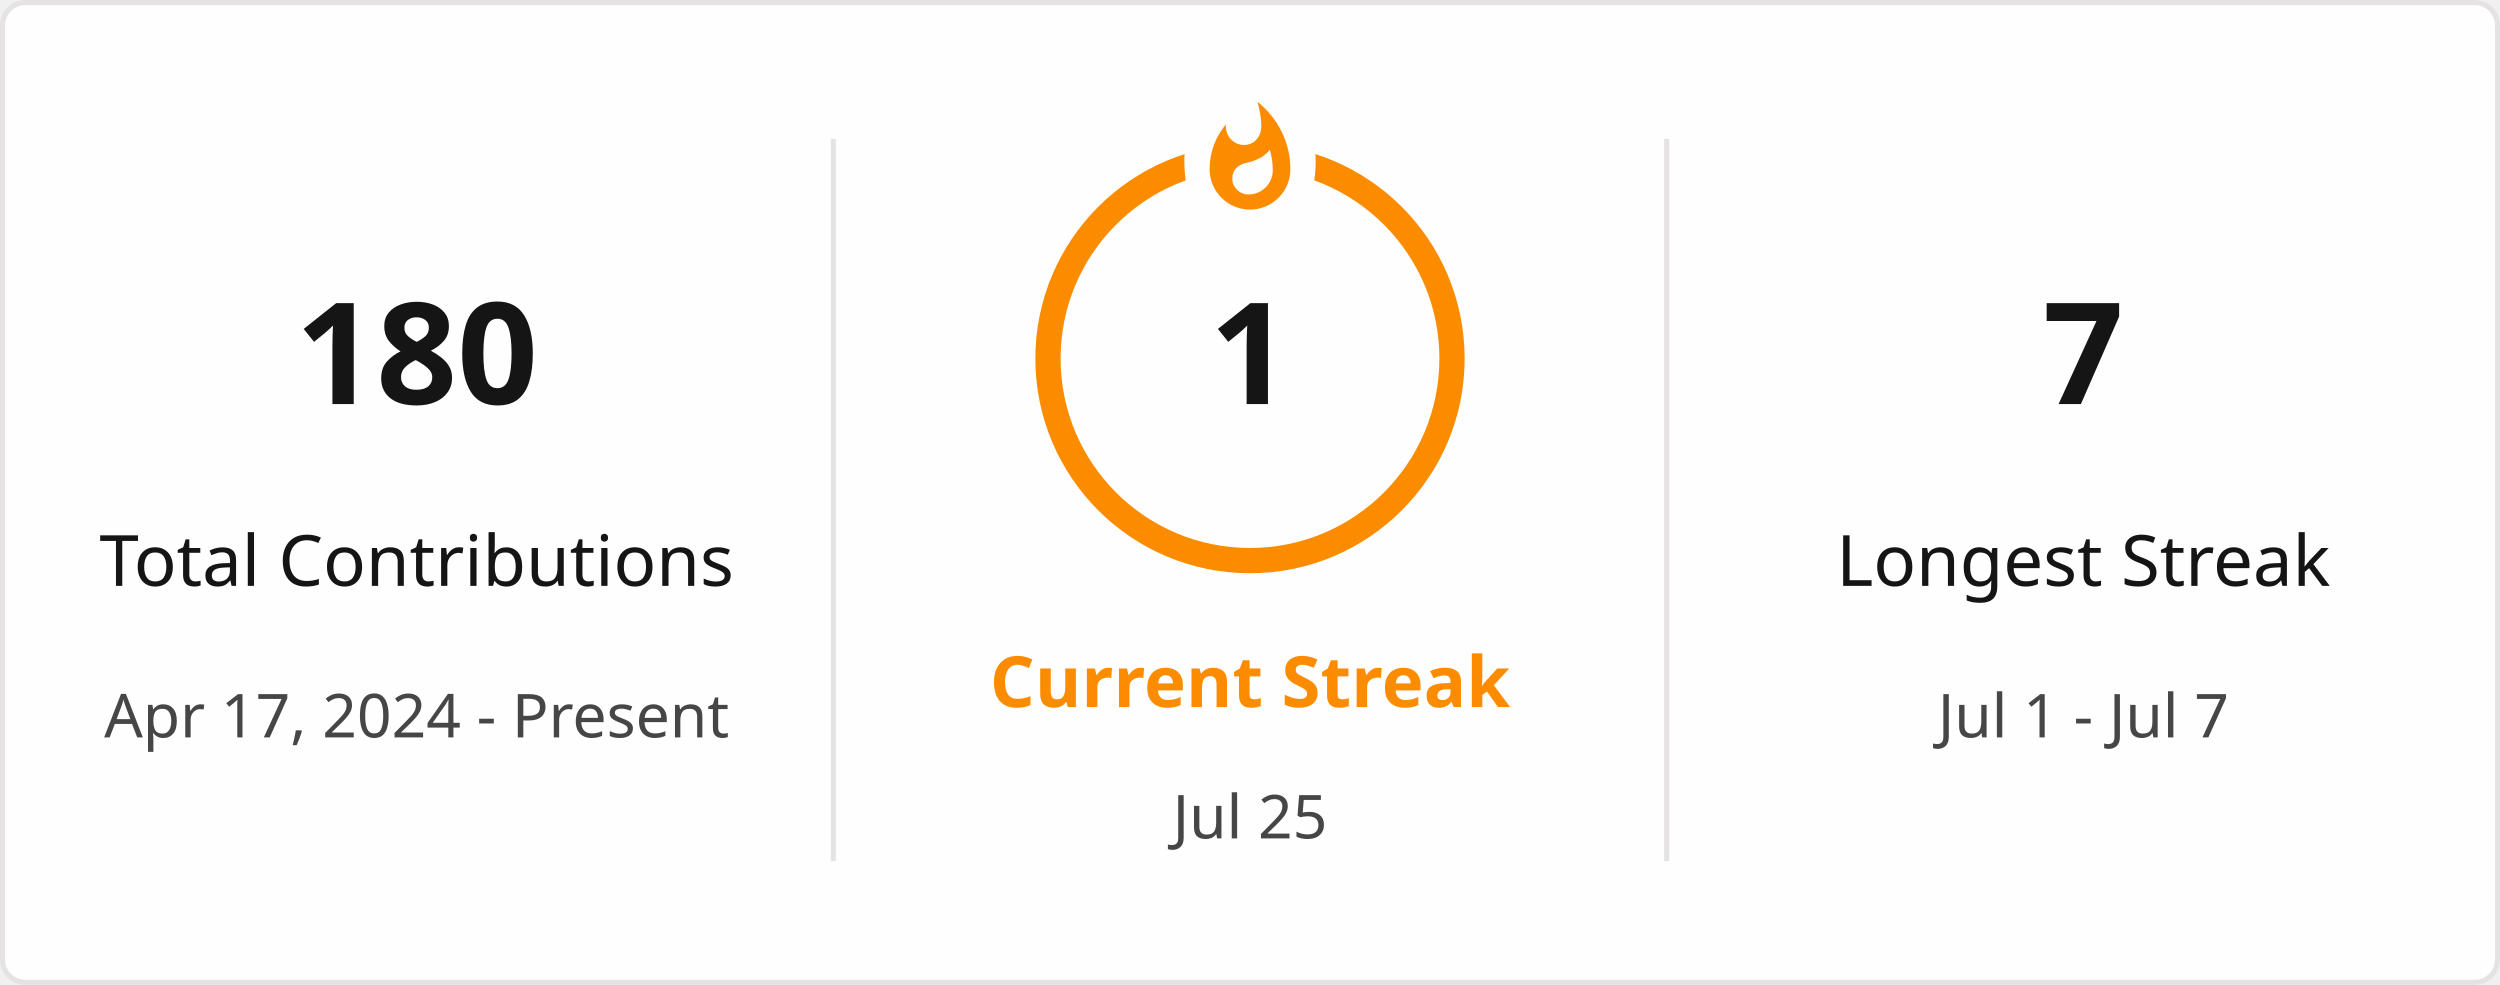
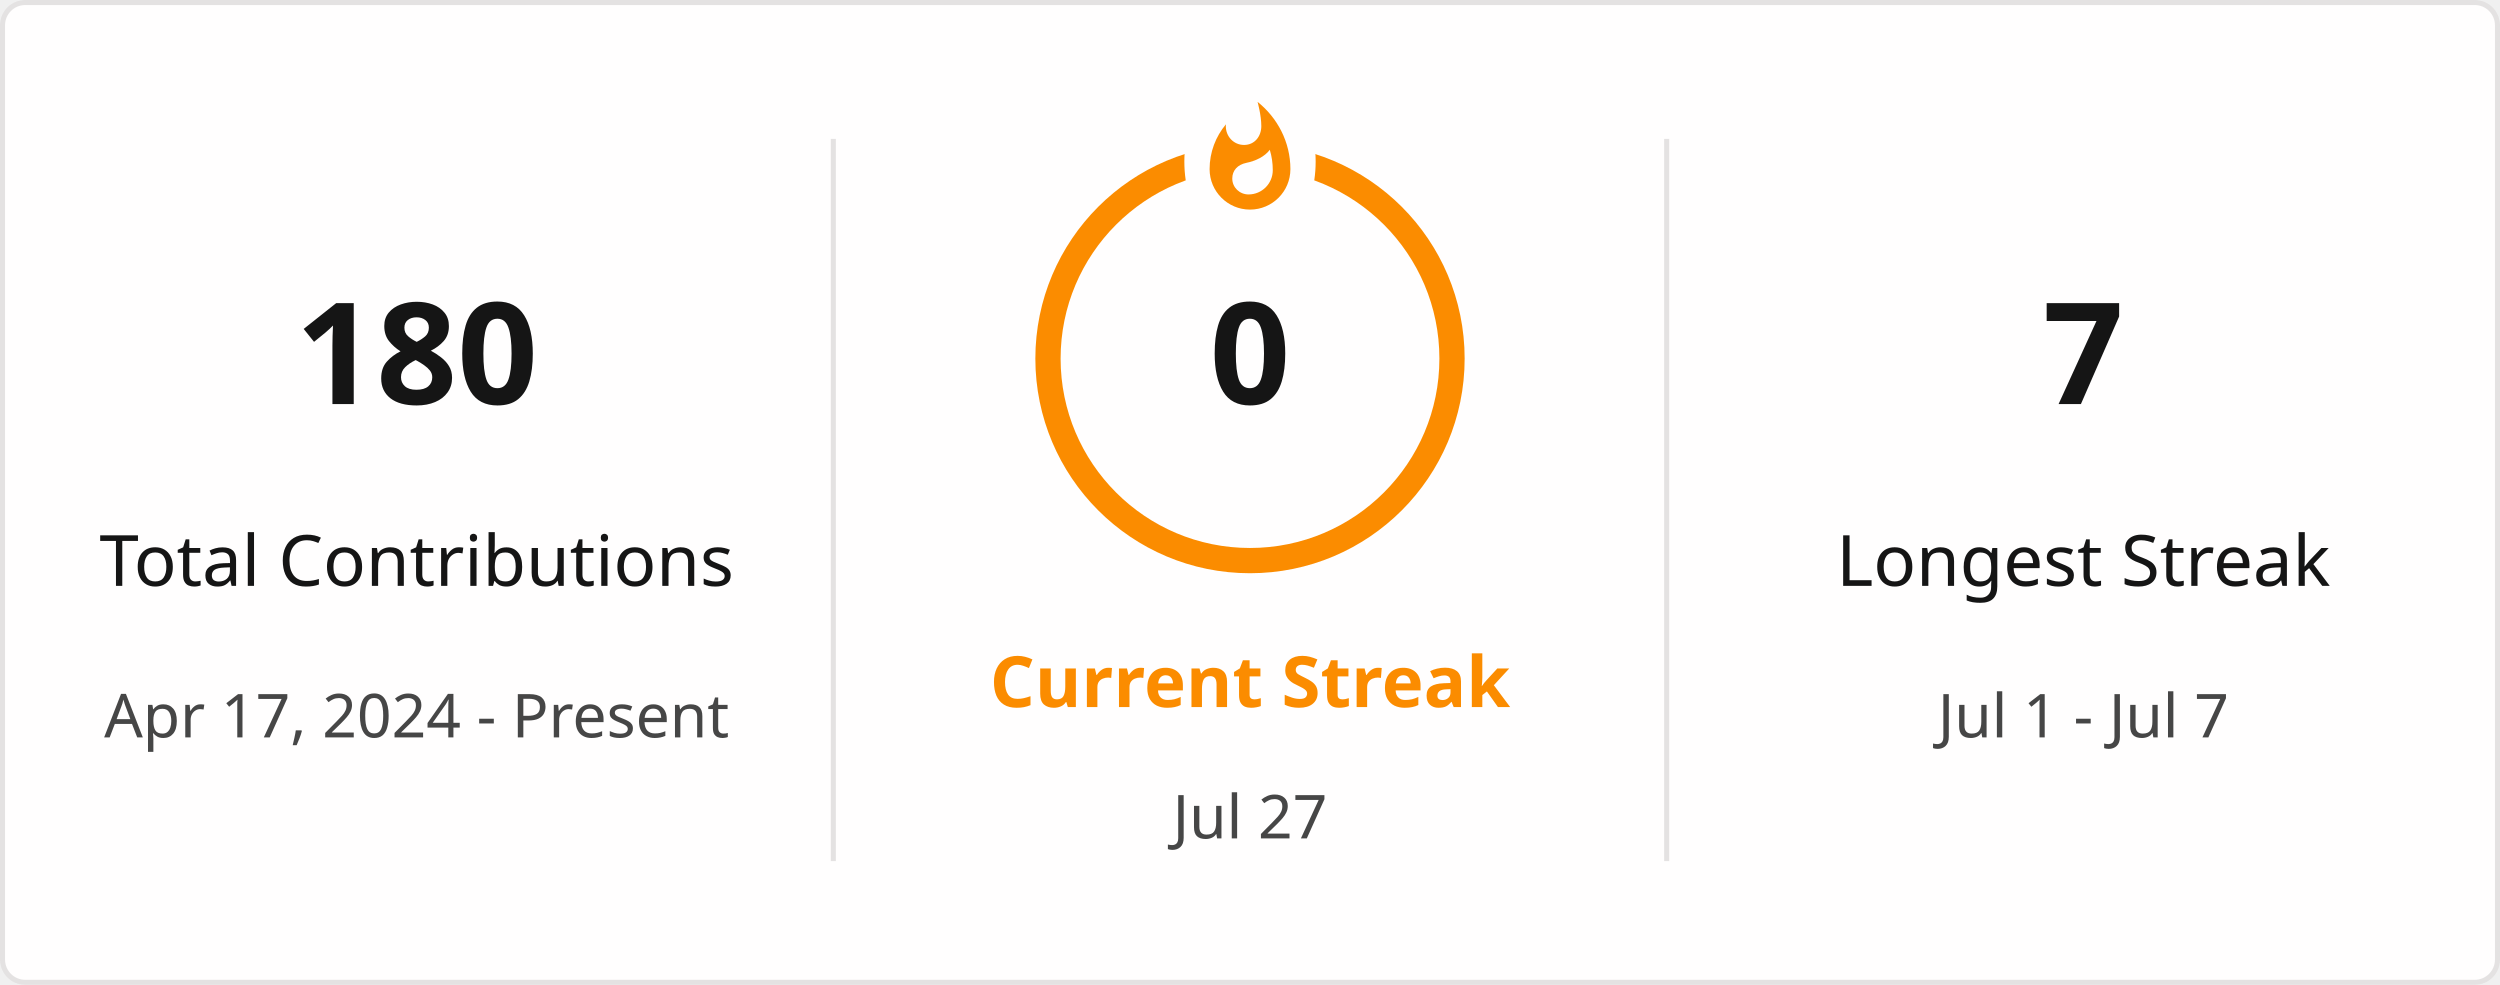
<svg xmlns="http://www.w3.org/2000/svg" style="isolation: isolate" viewBox="0 0 495 195" width="495px" height="195px" direction="ltr">
  <defs>
    <clipPath id="outer_rectangle">
      <rect width="495" height="195" rx="4.5" />
    </clipPath>
    <mask id="mask_out_ring_behind_fire">
      <rect width="495" height="195" fill="white" />
      <ellipse id="mask-ellipse" cx="247.5" cy="32" rx="13" ry="18" fill="black" />
    </mask>
  </defs>
  <g clip-path="url(#outer_rectangle)">
    <g style="isolation: isolate">
      <rect stroke="#E4E2E2" fill="#FFFEFE" rx="4.5" x="0.5" y="0.5" width="494" height="194" />
    </g>
    <g style="isolation: isolate">
      <line x1="165" y1="28" x2="165" y2="170" vector-effect="non-scaling-stroke" stroke-width="1" stroke="#E4E2E2" stroke-linejoin="miter" stroke-linecap="square" stroke-miterlimit="3" />
      <line x1="330" y1="28" x2="330" y2="170" vector-effect="non-scaling-stroke" stroke-width="1" stroke="#E4E2E2" stroke-linejoin="miter" stroke-linecap="square" stroke-miterlimit="3" />
    </g>
    <g style="isolation: isolate">
      <g transform="translate(82.5, 48)">
        <text x="0" y="32" stroke-width="0" text-anchor="middle" fill="#151515" stroke="none" font-family="&quot;Segoe UI&quot;, Ubuntu, sans-serif" font-weight="700" font-size="28px" font-style="normal" style="opacity: 1; opacity: 1;">
                        180
                    </text>
      </g>
      <g transform="translate(82.5, 84)">
        <text x="0" y="32" stroke-width="0" text-anchor="middle" fill="#151515" stroke="none" font-family="&quot;Segoe UI&quot;, Ubuntu, sans-serif" font-weight="400" font-size="14px" font-style="normal" style="opacity: 1; opacity: 1;">
                        Total Contributions
                    </text>
      </g>
      <g transform="translate(82.5, 114)">
        <text x="0" y="32" stroke-width="0" text-anchor="middle" fill="#464646" stroke="none" font-family="&quot;Segoe UI&quot;, Ubuntu, sans-serif" font-weight="400" font-size="12px" font-style="normal" style="opacity: 1; opacity: 1;">
                        Apr 17, 2024 - Present
                    </text>
      </g>
    </g>
    <g style="isolation: isolate">
      <g transform="translate(247.5, 108)">
        <text x="0" y="32" stroke-width="0" text-anchor="middle" fill="#FB8C00" stroke="none" font-family="&quot;Segoe UI&quot;, Ubuntu, sans-serif" font-weight="700" font-size="14px" font-style="normal" style="opacity: 1; opacity: 1;">
                        Current Streak
                    </text>
      </g>
      <g transform="translate(247.5, 145)">
        <text x="0" y="21" stroke-width="0" text-anchor="middle" fill="#464646" stroke="none" font-family="&quot;Segoe UI&quot;, Ubuntu, sans-serif" font-weight="400" font-size="12px" font-style="normal" style="opacity: 1; opacity: 1;">
-                         Jul 25
+                         Jul 27
                    </text>
      </g>
      <g mask="url(#mask_out_ring_behind_fire)">
        <circle cx="247.5" cy="71" r="40" fill="none" stroke="#FB8C00" stroke-width="5" style="opacity: 1; opacity: 1;" />
      </g>
      <g transform="translate(247.5, 19.5)" stroke-opacity="0" style="opacity: 1; opacity: 1;">
        <path d="M -12 -0.5 L 15 -0.5 L 15 23.5 L -12 23.5 L -12 -0.5 Z" fill="none" />
        <path d="M 1.5 0.67 C 1.5 0.67 2.24 3.32 2.24 5.47 C 2.24 7.53 0.89 9.2 -1.17 9.2 C -3.23 9.2 -4.79 7.53 -4.79 5.47 L -4.76 5.11 C -6.78 7.51 -8 10.62 -8 13.99 C -8 18.41 -4.42 22 0 22 C 4.42 22 8 18.41 8 13.99 C 8 8.6 5.41 3.79 1.5 0.67 Z M -0.29 19 C -2.07 19 -3.51 17.6 -3.51 15.86 C -3.51 14.24 -2.46 13.1 -0.7 12.74 C 1.07 12.38 2.9 11.53 3.92 10.16 C 4.31 11.45 4.51 12.81 4.51 14.2 C 4.51 16.85 2.36 19 -0.29 19 Z" fill="#FB8C00" stroke-opacity="0" />
      </g>
      <g transform="translate(247.5, 48)">
        <text x="0" y="32" stroke-width="0" text-anchor="middle" fill="#151515" stroke="none" font-family="&quot;Segoe UI&quot;, Ubuntu, sans-serif" font-weight="700" font-size="28px" font-style="normal" style="font-size: 28px;">
-                         1
+                         0
                    </text>
      </g>
    </g>
    <g style="isolation: isolate">
      <g transform="translate(412.5, 48)">
        <text x="0" y="32" stroke-width="0" text-anchor="middle" fill="#151515" stroke="none" font-family="&quot;Segoe UI&quot;, Ubuntu, sans-serif" font-weight="700" font-size="28px" font-style="normal" style="opacity: 1; opacity: 1;">
                        7
                    </text>
      </g>
      <g transform="translate(412.5, 84)">
        <text x="0" y="32" stroke-width="0" text-anchor="middle" fill="#151515" stroke="none" font-family="&quot;Segoe UI&quot;, Ubuntu, sans-serif" font-weight="400" font-size="14px" font-style="normal" style="opacity: 1; opacity: 1;">
                        Longest Streak
                    </text>
      </g>
      <g transform="translate(412.5, 114)">
        <text x="0" y="32" stroke-width="0" text-anchor="middle" fill="#464646" stroke="none" font-family="&quot;Segoe UI&quot;, Ubuntu, sans-serif" font-weight="400" font-size="12px" font-style="normal" style="opacity: 1; opacity: 1;">
                        Jul 1 - Jul 7
                    </text>
      </g>
    </g>
  </g>
</svg>
